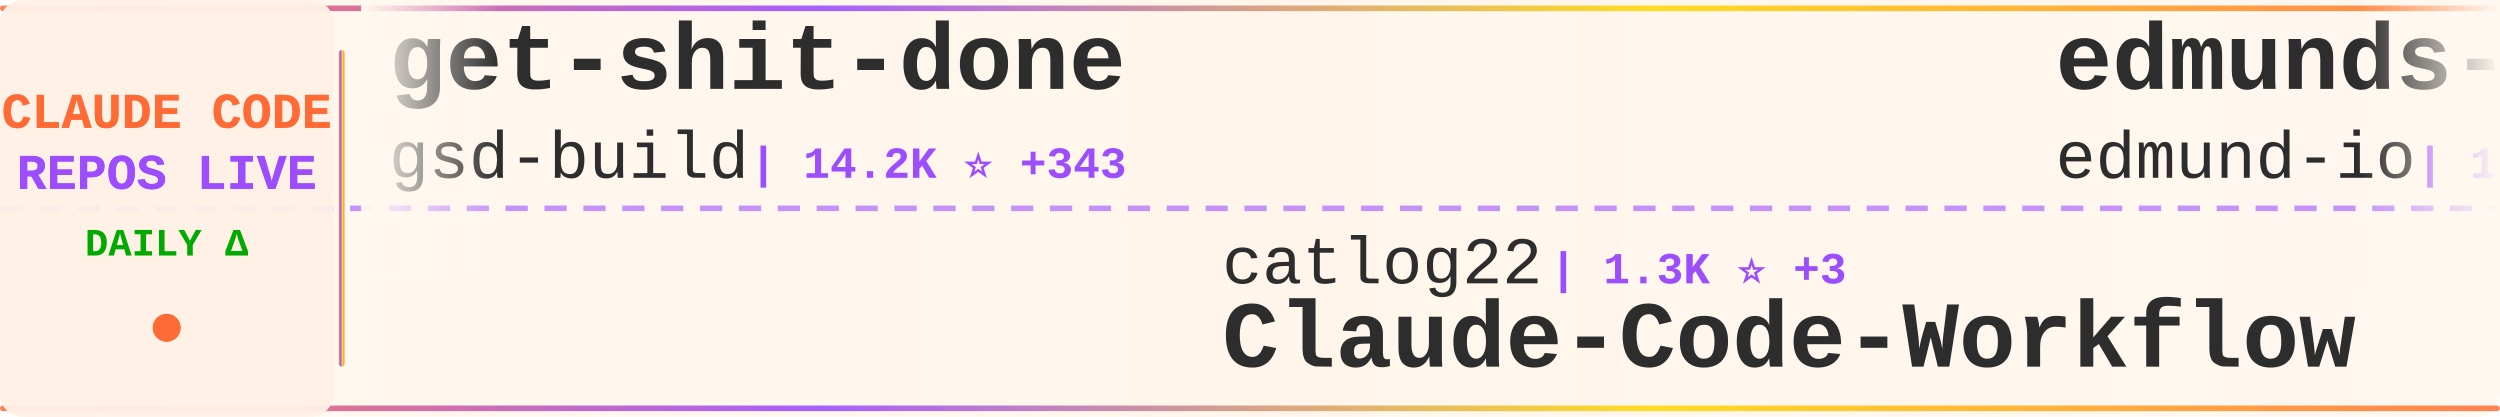
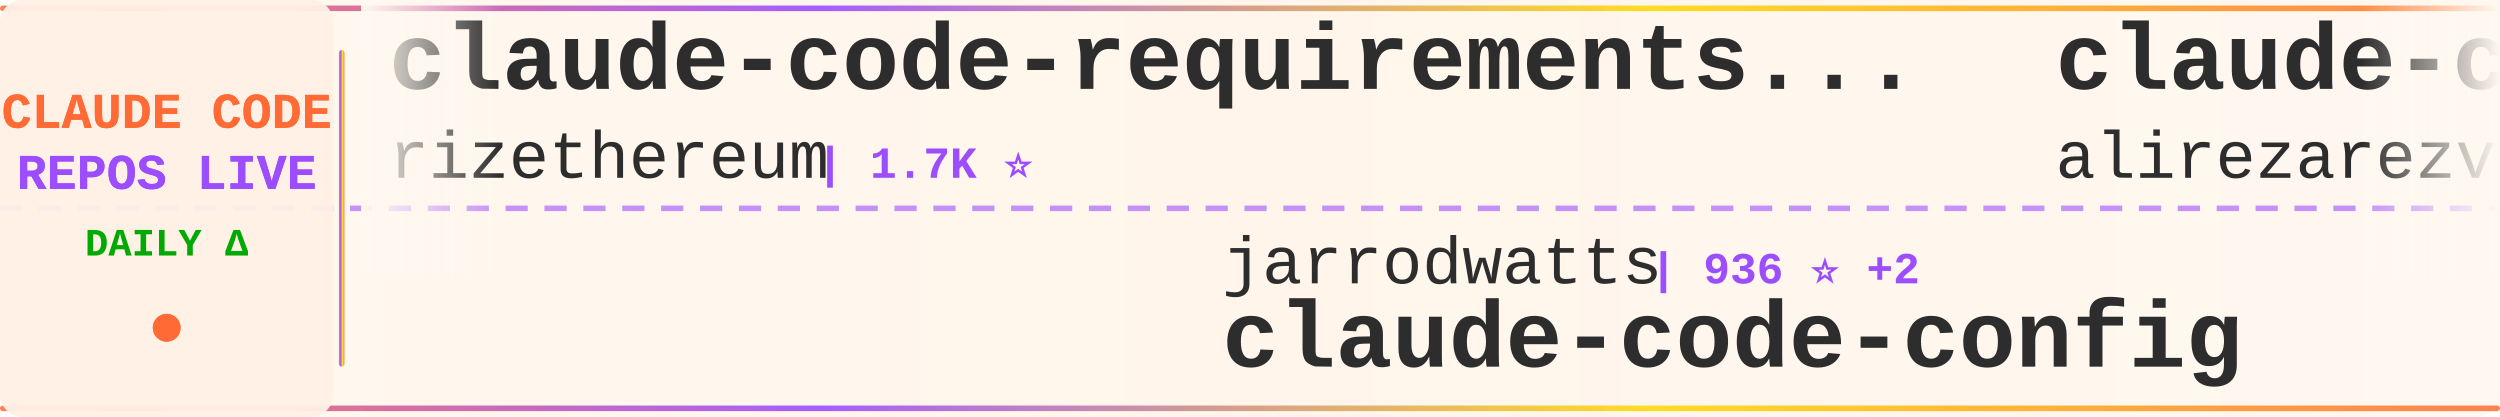
<svg xmlns="http://www.w3.org/2000/svg" width="900" height="150">
  <defs>
    <linearGradient id="tickerBg" x1="0%" y1="0%" x2="100%" y2="0%">
      <stop offset="0%" style="stop-color:#fff8f0;stop-opacity:0.98" />
      <stop offset="50%" style="stop-color:#fff5eb;stop-opacity:1" />
      <stop offset="100%" style="stop-color:#fff8f0;stop-opacity:0.98" />
    </linearGradient>
    <linearGradient id="borderGrad" x1="0%" y1="0%" x2="100%" y2="0%">
      <stop offset="0%" style="stop-color:#FF6B35;stop-opacity:0.85">
        <animate attributeName="stop-opacity" values="0.85;1;0.85" dur="2s" repeatCount="indefinite" />
      </stop>
      <stop offset="33%" style="stop-color:#9C4EFF;stop-opacity:0.9">
        <animate attributeName="stop-opacity" values="0.9;1;0.9" dur="2.2s" repeatCount="indefinite" />
      </stop>
      <stop offset="66%" style="stop-color:#FFD700;stop-opacity:0.85">
        <animate attributeName="stop-opacity" values="0.85;1;0.85" dur="1.8s" repeatCount="indefinite" />
      </stop>
      <stop offset="100%" style="stop-color:#FF6B35;stop-opacity:0.85">
        <animate attributeName="stop-opacity" values="0.85;1;0.85" dur="2s" repeatCount="indefinite" />
      </stop>
    </linearGradient>
    <filter id="textGlow">
      <feGaussianBlur stdDeviation="0.15" result="coloredBlur" />
      <feMerge>
        <feMergeNode in="coloredBlur" />
        <feMergeNode in="SourceGraphic" />
      </feMerge>
    </filter>
    <filter id="metricGlow">
      <feGaussianBlur stdDeviation="0.2" result="coloredBlur" />
      <feMerge>
        <feMergeNode in="coloredBlur" />
        <feMergeNode in="SourceGraphic" />
      </feMerge>
    </filter>
    <linearGradient id="leftFade" x1="0%" y1="0%" x2="100%" y2="0%">
      <stop offset="0%" style="stop-color:#fff8f0;stop-opacity:1" />
      <stop offset="100%" style="stop-color:#fff8f0;stop-opacity:0" />
    </linearGradient>
    <linearGradient id="rightFade" x1="0%" y1="0%" x2="100%" y2="0%">
      <stop offset="0%" style="stop-color:#fff8f0;stop-opacity:0" />
      <stop offset="100%" style="stop-color:#fff8f0;stop-opacity:1" />
    </linearGradient>
  </defs>
  <rect width="900" height="150" fill="url(#tickerBg)" rx="8" />
  <rect x="0" y="2" width="900" height="2" fill="url(#borderGrad)" rx="1" />
  <rect x="0" y="146" width="900" height="2" fill="url(#borderGrad)" rx="1" />
  <line x1="0" y1="75" x2="900" y2="75" stroke="#9C4EFF" stroke-width="2" stroke-dasharray="8 6" opacity="0.6" />
  <rect x="0" y="0" width="120" height="150" fill="#fff0e6" opacity="0.95" rx="8" />
  <text x="60" y="46" font-family="'Courier New', monospace" font-size="18" font-weight="bold" fill="#FF6B35" text-anchor="middle" filter="url(#textGlow)">
    CLAUDE CODE
  </text>
  <text x="60" y="68" font-family="'Courier New', monospace" font-size="18" font-weight="bold" fill="#9C4EFF" text-anchor="middle" filter="url(#textGlow)">
    REPOS LIVE
  </text>
  <text x="60" y="92" font-family="'Courier New', monospace" font-size="14" font-weight="bold" fill="#00aa00" text-anchor="middle">
    DAILY Δ
  </text>
  <circle cx="60" cy="118" r="5" fill="#FF6B35" filter="url(#metricGlow)">
    <animate attributeName="r" values="4;6;4" dur="1.5s" repeatCount="indefinite" />
    <animate attributeName="opacity" values="0.6;1;0.6" dur="1.5s" repeatCount="indefinite" />
  </circle>
  <rect x="122" y="18" width="2" height="114" fill="url(#borderGrad)" rx="1" />
  <clipPath id="tickerClip">
    <rect x="130" y="0" width="770" height="150" />
  </clipPath>
  <g clip-path="url(#tickerClip)">
    <g id="tickerItems">
      <animateTransform attributeName="transform" attributeType="XML" type="translate" from="0 0" to="-3000 0" dur="54s" repeatCount="indefinite" />
      <g transform="translate(0, 0)">
-         <text x="140" y="32" font-family="'Courier New', monospace" font-size="34" font-weight="bold" fill="#2d2d2d">get-shit-done</text>
-         <text x="140" y="64" font-family="'Courier New', monospace" font-size="24" font-weight="normal" fill="#2d2d2d" opacity="1.0">gsd-build</text>
-         <text x="270" y="64" font-family="'Courier New', monospace" font-size="16" font-weight="bold" fill="#9C4EFF"> | 14.2K ⭐ +343</text>
+         <text x="140" y="32" font-family="'Courier New', monospace" font-size="34" font-weight="bold" fill="#2d2d2d">claude-code-requirements...</text>
+         <text x="140" y="64" font-family="'Courier New', monospace" font-size="24" font-weight="normal" fill="#2d2d2d" opacity="1.0">rizethereum</text>
+         <text x="294" y="64" font-family="'Courier New', monospace" font-size="16" font-weight="bold" fill="#9C4EFF"> | 1.7K ⭐</text>
      </g>
      <g transform="translate(300, 0)">
-         <text x="140" y="102" font-family="'Courier New', monospace" font-size="24" font-weight="normal" fill="#2d2d2d" opacity="1.0">catlog22</text>
-         <text x="258" y="102" font-family="'Courier New', monospace" font-size="16" font-weight="bold" fill="#9C4EFF"> | 1.3K ⭐ +3</text>
-         <text x="140" y="132" font-family="'Courier New', monospace" font-size="34" font-weight="bold" fill="#2d2d2d">Claude-Code-Workflow</text>
+         <text x="140" y="102" font-family="'Courier New', monospace" font-size="24" font-weight="normal" fill="#2d2d2d" opacity="1.0">jarrodwatts</text>
+         <text x="294" y="102" font-family="'Courier New', monospace" font-size="16" font-weight="bold" fill="#9C4EFF"> | 936 ⭐ +2</text>
+         <text x="140" y="132" font-family="'Courier New', monospace" font-size="34" font-weight="bold" fill="#2d2d2d">claude-code-config</text>
      </g>
      <g transform="translate(600, 0)">
-         <text x="140" y="32" font-family="'Courier New', monospace" font-size="34" font-weight="bold" fill="#2d2d2d">edmunds-claude-code</text>
-         <text x="140" y="64" font-family="'Courier New', monospace" font-size="24" font-weight="normal" fill="#2d2d2d" opacity="1.0">edmund-io</text>
-         <text x="270" y="64" font-family="'Courier New', monospace" font-size="16" font-weight="bold" fill="#9C4EFF"> | 1.2K ⭐ +2</text>
+         <text x="140" y="32" font-family="'Courier New', monospace" font-size="34" font-weight="bold" fill="#2d2d2d">claude-code-tresor</text>
+         <text x="140" y="64" font-family="'Courier New', monospace" font-size="24" font-weight="normal" fill="#2d2d2d" opacity="1.0">alirezarezvani</text>
+         <text x="330" y="64" font-family="'Courier New', monospace" font-size="16" font-weight="bold" fill="#9C4EFF"> | 516 ⭐ +2</text>
      </g>
      <g transform="translate(900, 0)">
-         <text x="140" y="102" font-family="'Courier New', monospace" font-size="24" font-weight="normal" fill="#2d2d2d" opacity="1.0">pchalasani</text>
-         <text x="282" y="102" font-family="'Courier New', monospace" font-size="16" font-weight="bold" fill="#9C4EFF"> | 1.4K ⭐ +6</text>
-         <text x="140" y="132" font-family="'Courier New', monospace" font-size="34" font-weight="bold" fill="#2d2d2d">claude-code-tools</text>
+         <text x="140" y="102" font-family="'Courier New', monospace" font-size="24" font-weight="normal" fill="#2d2d2d" opacity="1.0">zebbern</text>
+         <text x="246" y="102" font-family="'Courier New', monospace" font-size="16" font-weight="bold" fill="#9C4EFF"> | 3.4K ⭐ +9</text>
+         <text x="140" y="132" font-family="'Courier New', monospace" font-size="34" font-weight="bold" fill="#2d2d2d">claude-code-guide</text>
      </g>
      <g transform="translate(1200, 0)">
-         <text x="140" y="32" font-family="'Courier New', monospace" font-size="34" font-weight="bold" fill="#2d2d2d">claude-code-showcase</text>
-         <text x="140" y="64" font-family="'Courier New', monospace" font-size="24" font-weight="normal" fill="#2d2d2d" opacity="1.0">ChrisWiles</text>
-         <text x="282" y="64" font-family="'Courier New', monospace" font-size="16" font-weight="bold" fill="#9C4EFF"> | 5.3K ⭐ +5</text>
+         <text x="140" y="32" font-family="'Courier New', monospace" font-size="34" font-weight="bold" fill="#2d2d2d">sc-claude-code-files</text>
+         <text x="140" y="64" font-family="'Courier New', monospace" font-size="24" font-weight="normal" fill="#2d2d2d" opacity="1.0">https-deeplearning-ai</text>
+         <text x="414" y="64" font-family="'Courier New', monospace" font-size="16" font-weight="bold" fill="#9C4EFF"> | 408 ⭐ +3</text>
      </g>
      <g transform="translate(1500, 0)">
-         <text x="140" y="102" font-family="'Courier New', monospace" font-size="24" font-weight="normal" fill="#2d2d2d" opacity="1.0">lst97</text>
-         <text x="222" y="102" font-family="'Courier New', monospace" font-size="16" font-weight="bold" fill="#9C4EFF"> | 1.4K ⭐ +2</text>
-         <text x="140" y="132" font-family="'Courier New', monospace" font-size="34" font-weight="bold" fill="#2d2d2d">claude-code-sub-agents</text>
+         <text x="140" y="102" font-family="'Courier New', monospace" font-size="24" font-weight="normal" fill="#2d2d2d" opacity="1.0">EveryInc</text>
+         <text x="258" y="102" font-family="'Courier New', monospace" font-size="16" font-weight="bold" fill="#9C4EFF"> | 8.9K ⭐ +69</text>
+         <text x="140" y="132" font-family="'Courier New', monospace" font-size="34" font-weight="bold" fill="#2d2d2d">compound-engineering-plu...</text>
      </g>
      <g transform="translate(1800, 0)">
        <text x="140" y="32" font-family="'Courier New', monospace" font-size="34" font-weight="bold" fill="#2d2d2d">claude-code-settings</text>
        <text x="140" y="64" font-family="'Courier New', monospace" font-size="24" font-weight="normal" fill="#2d2d2d" opacity="1.0">feiskyer</text>
        <text x="258" y="64" font-family="'Courier New', monospace" font-size="16" font-weight="bold" fill="#9C4EFF"> | 1.2K ⭐ +2</text>
      </g>
      <g transform="translate(2100, 0)">
-         <text x="140" y="102" font-family="'Courier New', monospace" font-size="24" font-weight="normal" fill="#2d2d2d" opacity="1.0">anthropics</text>
-         <text x="282" y="102" font-family="'Courier New', monospace" font-size="16" font-weight="bold" fill="#9C4EFF"> | 66.9K ⭐ +193</text>
-         <text x="140" y="132" font-family="'Courier New', monospace" font-size="34" font-weight="bold" fill="#2d2d2d">claude-code</text>
+         <text x="140" y="102" font-family="'Courier New', monospace" font-size="24" font-weight="normal" fill="#2d2d2d" opacity="1.0">Pimzino</text>
+         <text x="246" y="102" font-family="'Courier New', monospace" font-size="16" font-weight="bold" fill="#9C4EFF"> | 3.4K ⭐ +3</text>
+         <text x="140" y="132" font-family="'Courier New', monospace" font-size="34" font-weight="bold" fill="#2d2d2d">claude-code-spec-workflo...</text>
      </g>
      <g transform="translate(2400, 0)">
-         <text x="140" y="32" font-family="'Courier New', monospace" font-size="34" font-weight="bold" fill="#2d2d2d">Claude-Code-Communicatio...</text>
-         <text x="140" y="64" font-family="'Courier New', monospace" font-size="24" font-weight="normal" fill="#2d2d2d" opacity="1.0">nishimoto265</text>
-         <text x="306" y="64" font-family="'Courier New', monospace" font-size="16" font-weight="bold" fill="#9C4EFF"> | 490 ⭐</text>
+         <text x="140" y="32" font-family="'Courier New', monospace" font-size="34" font-weight="bold" fill="#2d2d2d">vibe-kanban</text>
+         <text x="140" y="64" font-family="'Courier New', monospace" font-size="24" font-weight="normal" fill="#2d2d2d" opacity="1.0">BloopAI</text>
+         <text x="246" y="64" font-family="'Courier New', monospace" font-size="16" font-weight="bold" fill="#9C4EFF"> | 21.3K ⭐ +66</text>
      </g>
      <g transform="translate(2700, 0)">
-         <text x="140" y="102" font-family="'Courier New', monospace" font-size="24" font-weight="normal" fill="#2d2d2d" opacity="1.0">0xfurai</text>
-         <text x="246" y="102" font-family="'Courier New', monospace" font-size="16" font-weight="bold" fill="#9C4EFF"> | 706 ⭐ +1</text>
-         <text x="140" y="132" font-family="'Courier New', monospace" font-size="34" font-weight="bold" fill="#2d2d2d">claude-code-subagents</text>
+         <text x="140" y="102" font-family="'Courier New', monospace" font-size="24" font-weight="normal" fill="#2d2d2d" opacity="1.0">centminmod</text>
+         <text x="282" y="102" font-family="'Courier New', monospace" font-size="16" font-weight="bold" fill="#9C4EFF"> | 1.9K ⭐ +8</text>
+         <text x="140" y="132" font-family="'Courier New', monospace" font-size="34" font-weight="bold" fill="#2d2d2d">my-claude-code-setup</text>
      </g>
      <g transform="translate(3000, 0)">
-         <text x="140" y="32" font-family="'Courier New', monospace" font-size="34" font-weight="bold" fill="#2d2d2d">get-shit-done</text>
-         <text x="140" y="64" font-family="'Courier New', monospace" font-size="24" font-weight="normal" fill="#2d2d2d" opacity="1.0">gsd-build</text>
-         <text x="270" y="64" font-family="'Courier New', monospace" font-size="16" font-weight="bold" fill="#9C4EFF"> | 14.2K ⭐ +343</text>
+         <text x="140" y="32" font-family="'Courier New', monospace" font-size="34" font-weight="bold" fill="#2d2d2d">claude-code-requirements...</text>
+         <text x="140" y="64" font-family="'Courier New', monospace" font-size="24" font-weight="normal" fill="#2d2d2d" opacity="1.0">rizethereum</text>
+         <text x="294" y="64" font-family="'Courier New', monospace" font-size="16" font-weight="bold" fill="#9C4EFF"> | 1.7K ⭐</text>
      </g>
      <g transform="translate(3300, 0)">
-         <text x="140" y="102" font-family="'Courier New', monospace" font-size="24" font-weight="normal" fill="#2d2d2d" opacity="1.0">catlog22</text>
-         <text x="258" y="102" font-family="'Courier New', monospace" font-size="16" font-weight="bold" fill="#9C4EFF"> | 1.3K ⭐ +3</text>
-         <text x="140" y="132" font-family="'Courier New', monospace" font-size="34" font-weight="bold" fill="#2d2d2d">Claude-Code-Workflow</text>
+         <text x="140" y="102" font-family="'Courier New', monospace" font-size="24" font-weight="normal" fill="#2d2d2d" opacity="1.0">jarrodwatts</text>
+         <text x="294" y="102" font-family="'Courier New', monospace" font-size="16" font-weight="bold" fill="#9C4EFF"> | 936 ⭐ +2</text>
+         <text x="140" y="132" font-family="'Courier New', monospace" font-size="34" font-weight="bold" fill="#2d2d2d">claude-code-config</text>
      </g>
      <g transform="translate(3600, 0)">
-         <text x="140" y="32" font-family="'Courier New', monospace" font-size="34" font-weight="bold" fill="#2d2d2d">edmunds-claude-code</text>
-         <text x="140" y="64" font-family="'Courier New', monospace" font-size="24" font-weight="normal" fill="#2d2d2d" opacity="1.0">edmund-io</text>
-         <text x="270" y="64" font-family="'Courier New', monospace" font-size="16" font-weight="bold" fill="#9C4EFF"> | 1.2K ⭐ +2</text>
+         <text x="140" y="32" font-family="'Courier New', monospace" font-size="34" font-weight="bold" fill="#2d2d2d">claude-code-tresor</text>
+         <text x="140" y="64" font-family="'Courier New', monospace" font-size="24" font-weight="normal" fill="#2d2d2d" opacity="1.0">alirezarezvani</text>
+         <text x="330" y="64" font-family="'Courier New', monospace" font-size="16" font-weight="bold" fill="#9C4EFF"> | 516 ⭐ +2</text>
      </g>
      <g transform="translate(3900, 0)">
-         <text x="140" y="102" font-family="'Courier New', monospace" font-size="24" font-weight="normal" fill="#2d2d2d" opacity="1.0">pchalasani</text>
-         <text x="282" y="102" font-family="'Courier New', monospace" font-size="16" font-weight="bold" fill="#9C4EFF"> | 1.4K ⭐ +6</text>
-         <text x="140" y="132" font-family="'Courier New', monospace" font-size="34" font-weight="bold" fill="#2d2d2d">claude-code-tools</text>
+         <text x="140" y="102" font-family="'Courier New', monospace" font-size="24" font-weight="normal" fill="#2d2d2d" opacity="1.0">zebbern</text>
+         <text x="246" y="102" font-family="'Courier New', monospace" font-size="16" font-weight="bold" fill="#9C4EFF"> | 3.4K ⭐ +9</text>
+         <text x="140" y="132" font-family="'Courier New', monospace" font-size="34" font-weight="bold" fill="#2d2d2d">claude-code-guide</text>
      </g>
    </g>
  </g>
  <rect x="130" y="0" width="50" height="100" fill="url(#leftFade)" />
  <rect x="850" y="0" width="50" height="100" fill="url(#rightFade)" />
</svg>
